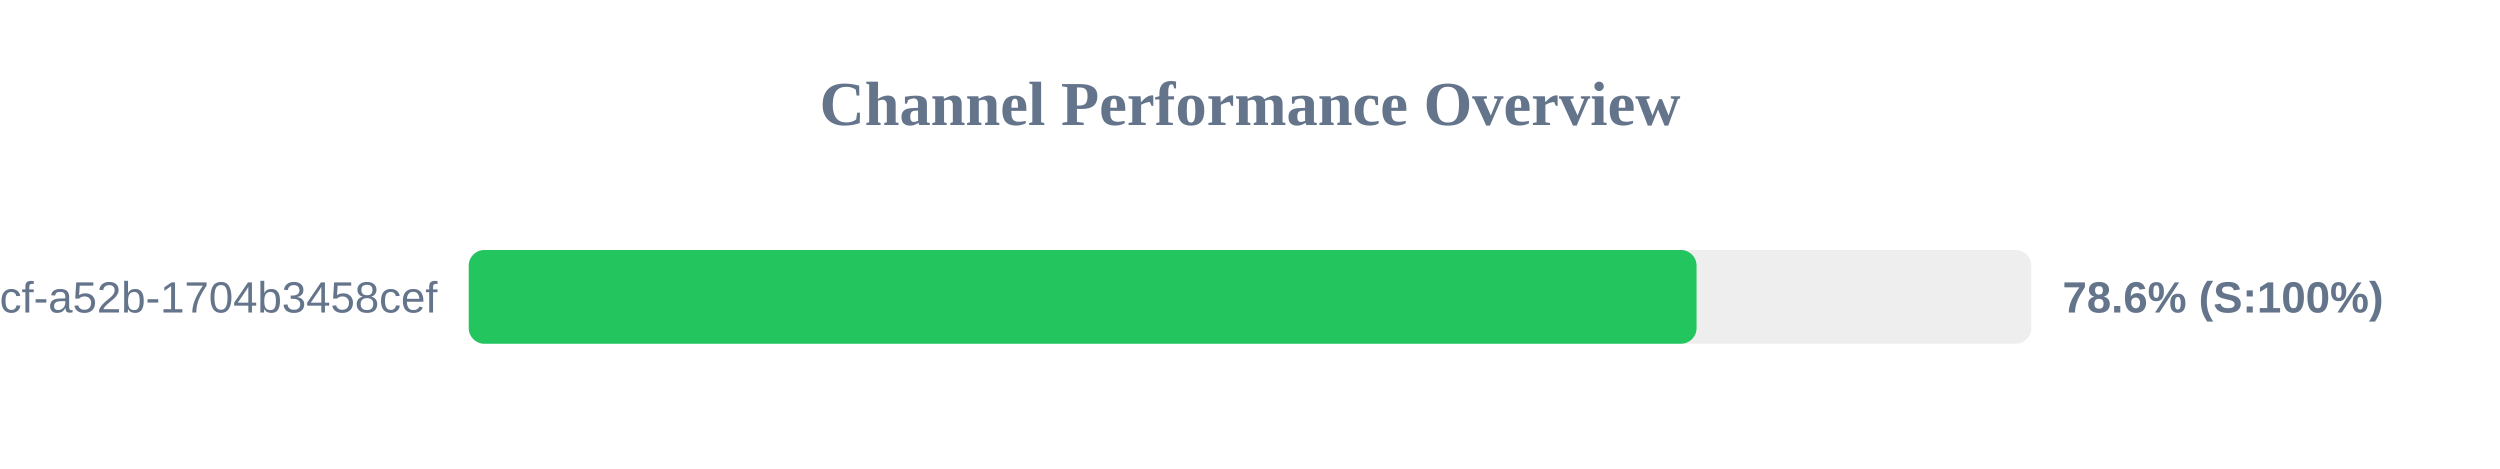
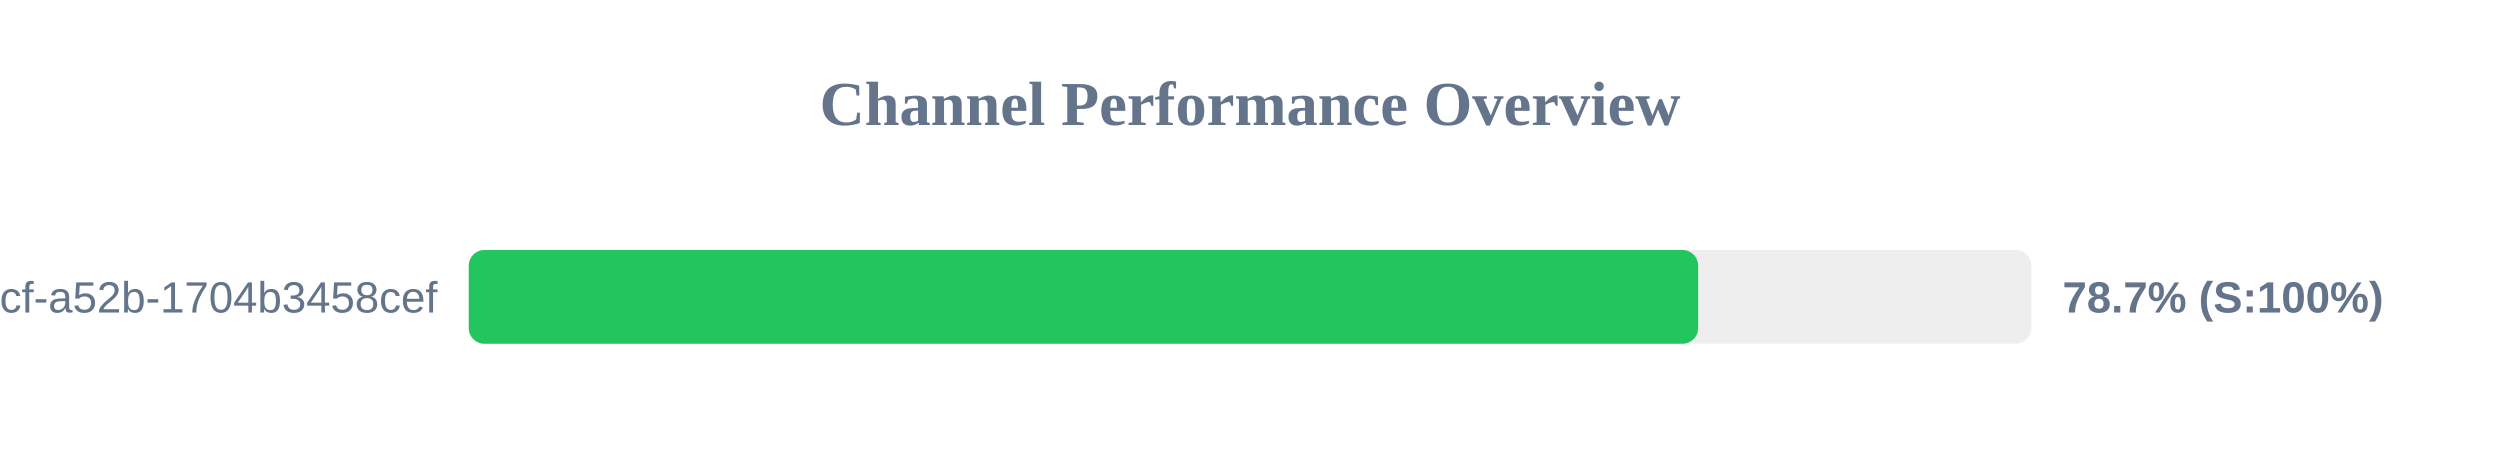
<svg xmlns="http://www.w3.org/2000/svg" width="800" height="150" version="1.1">
  <style>
        .row { font: 14px Arial; fill: #64748b; }
        .score { font: bold 14px Arial; fill: #64748b; }
    </style>
  <text x="400" y="40" text-anchor="middle" font-size="20px" font-weight="bold" fill="#64748b">Channel Performance Overview</text>
  <rect x="150" y="80" width="500" height="30" fill="#eee" rx="5" />
-   <rect x="150" y="80" width="392.9" height="30" fill="#22c55e" rx="5" />
+   <rect x="150" y="80" width="393.4" height="30" fill="#22c55e" rx="5" />
  <text x="140" y="100" text-anchor="end" class="row">?uuid=0cb527d9-6117-4bcf-a52b-1704b3458cef</text>
-   <text x="660" y="100" text-anchor="start" class="score">78.6% (S:100%)</text>
+   <text x="660" y="100" text-anchor="start" class="score">78.7% (S:100%)</text>
</svg>
